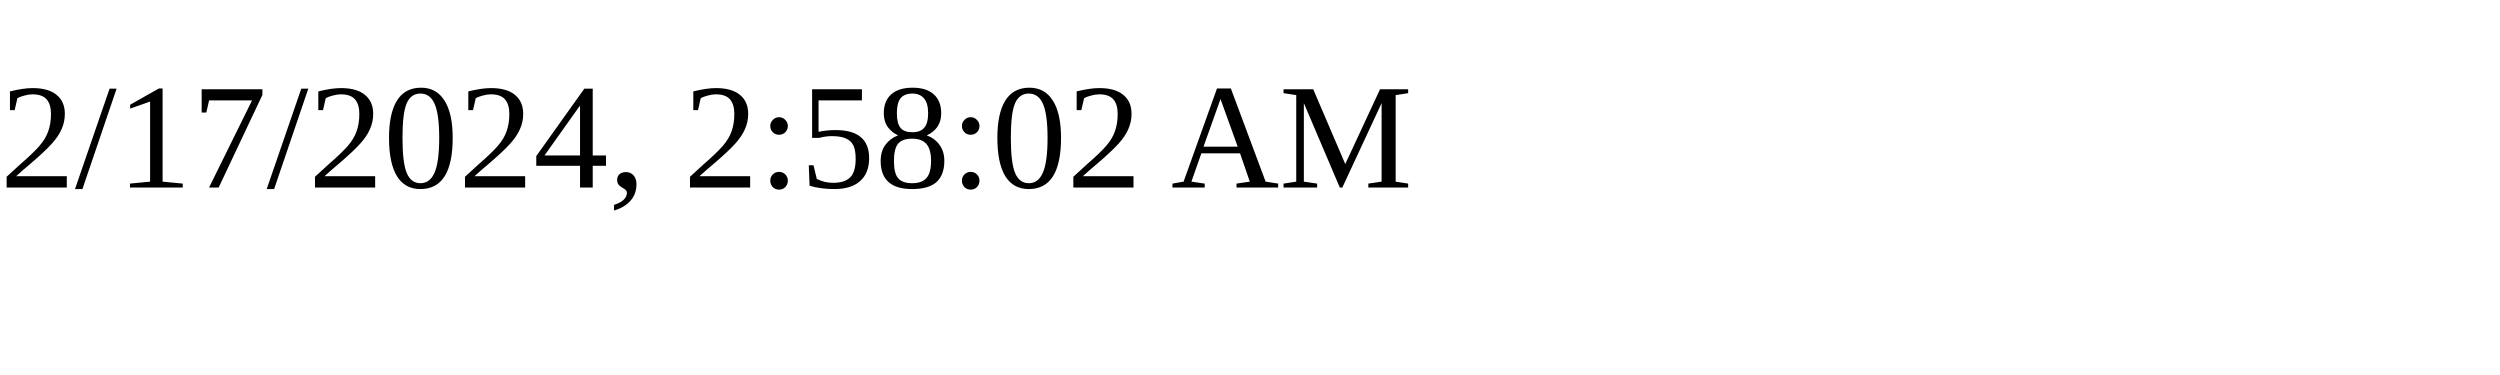
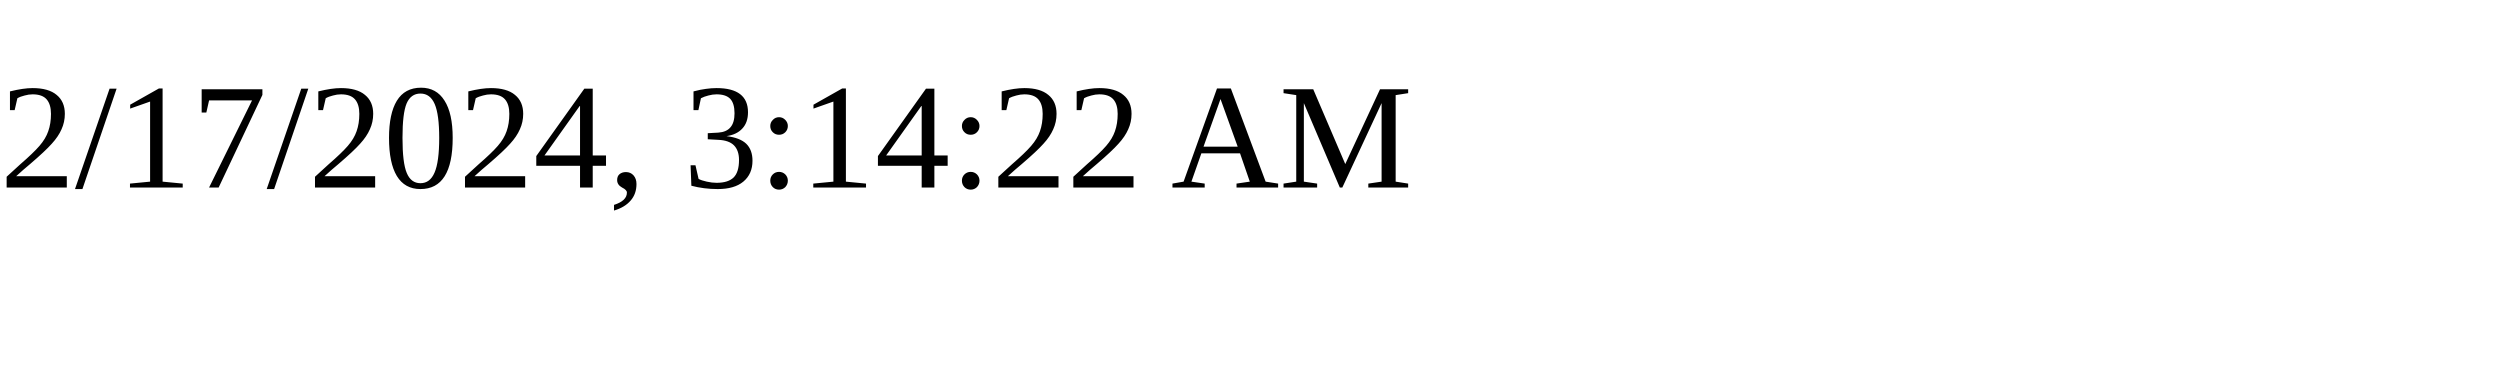
<svg xmlns="http://www.w3.org/2000/svg" height="30" width="200">
-   <text x="0" y="15">2/17/2024, 2:58:02 AM</text>
+   <text x="0" y="15">2/17/2024, 3:14:22 AM</text>
</svg>
